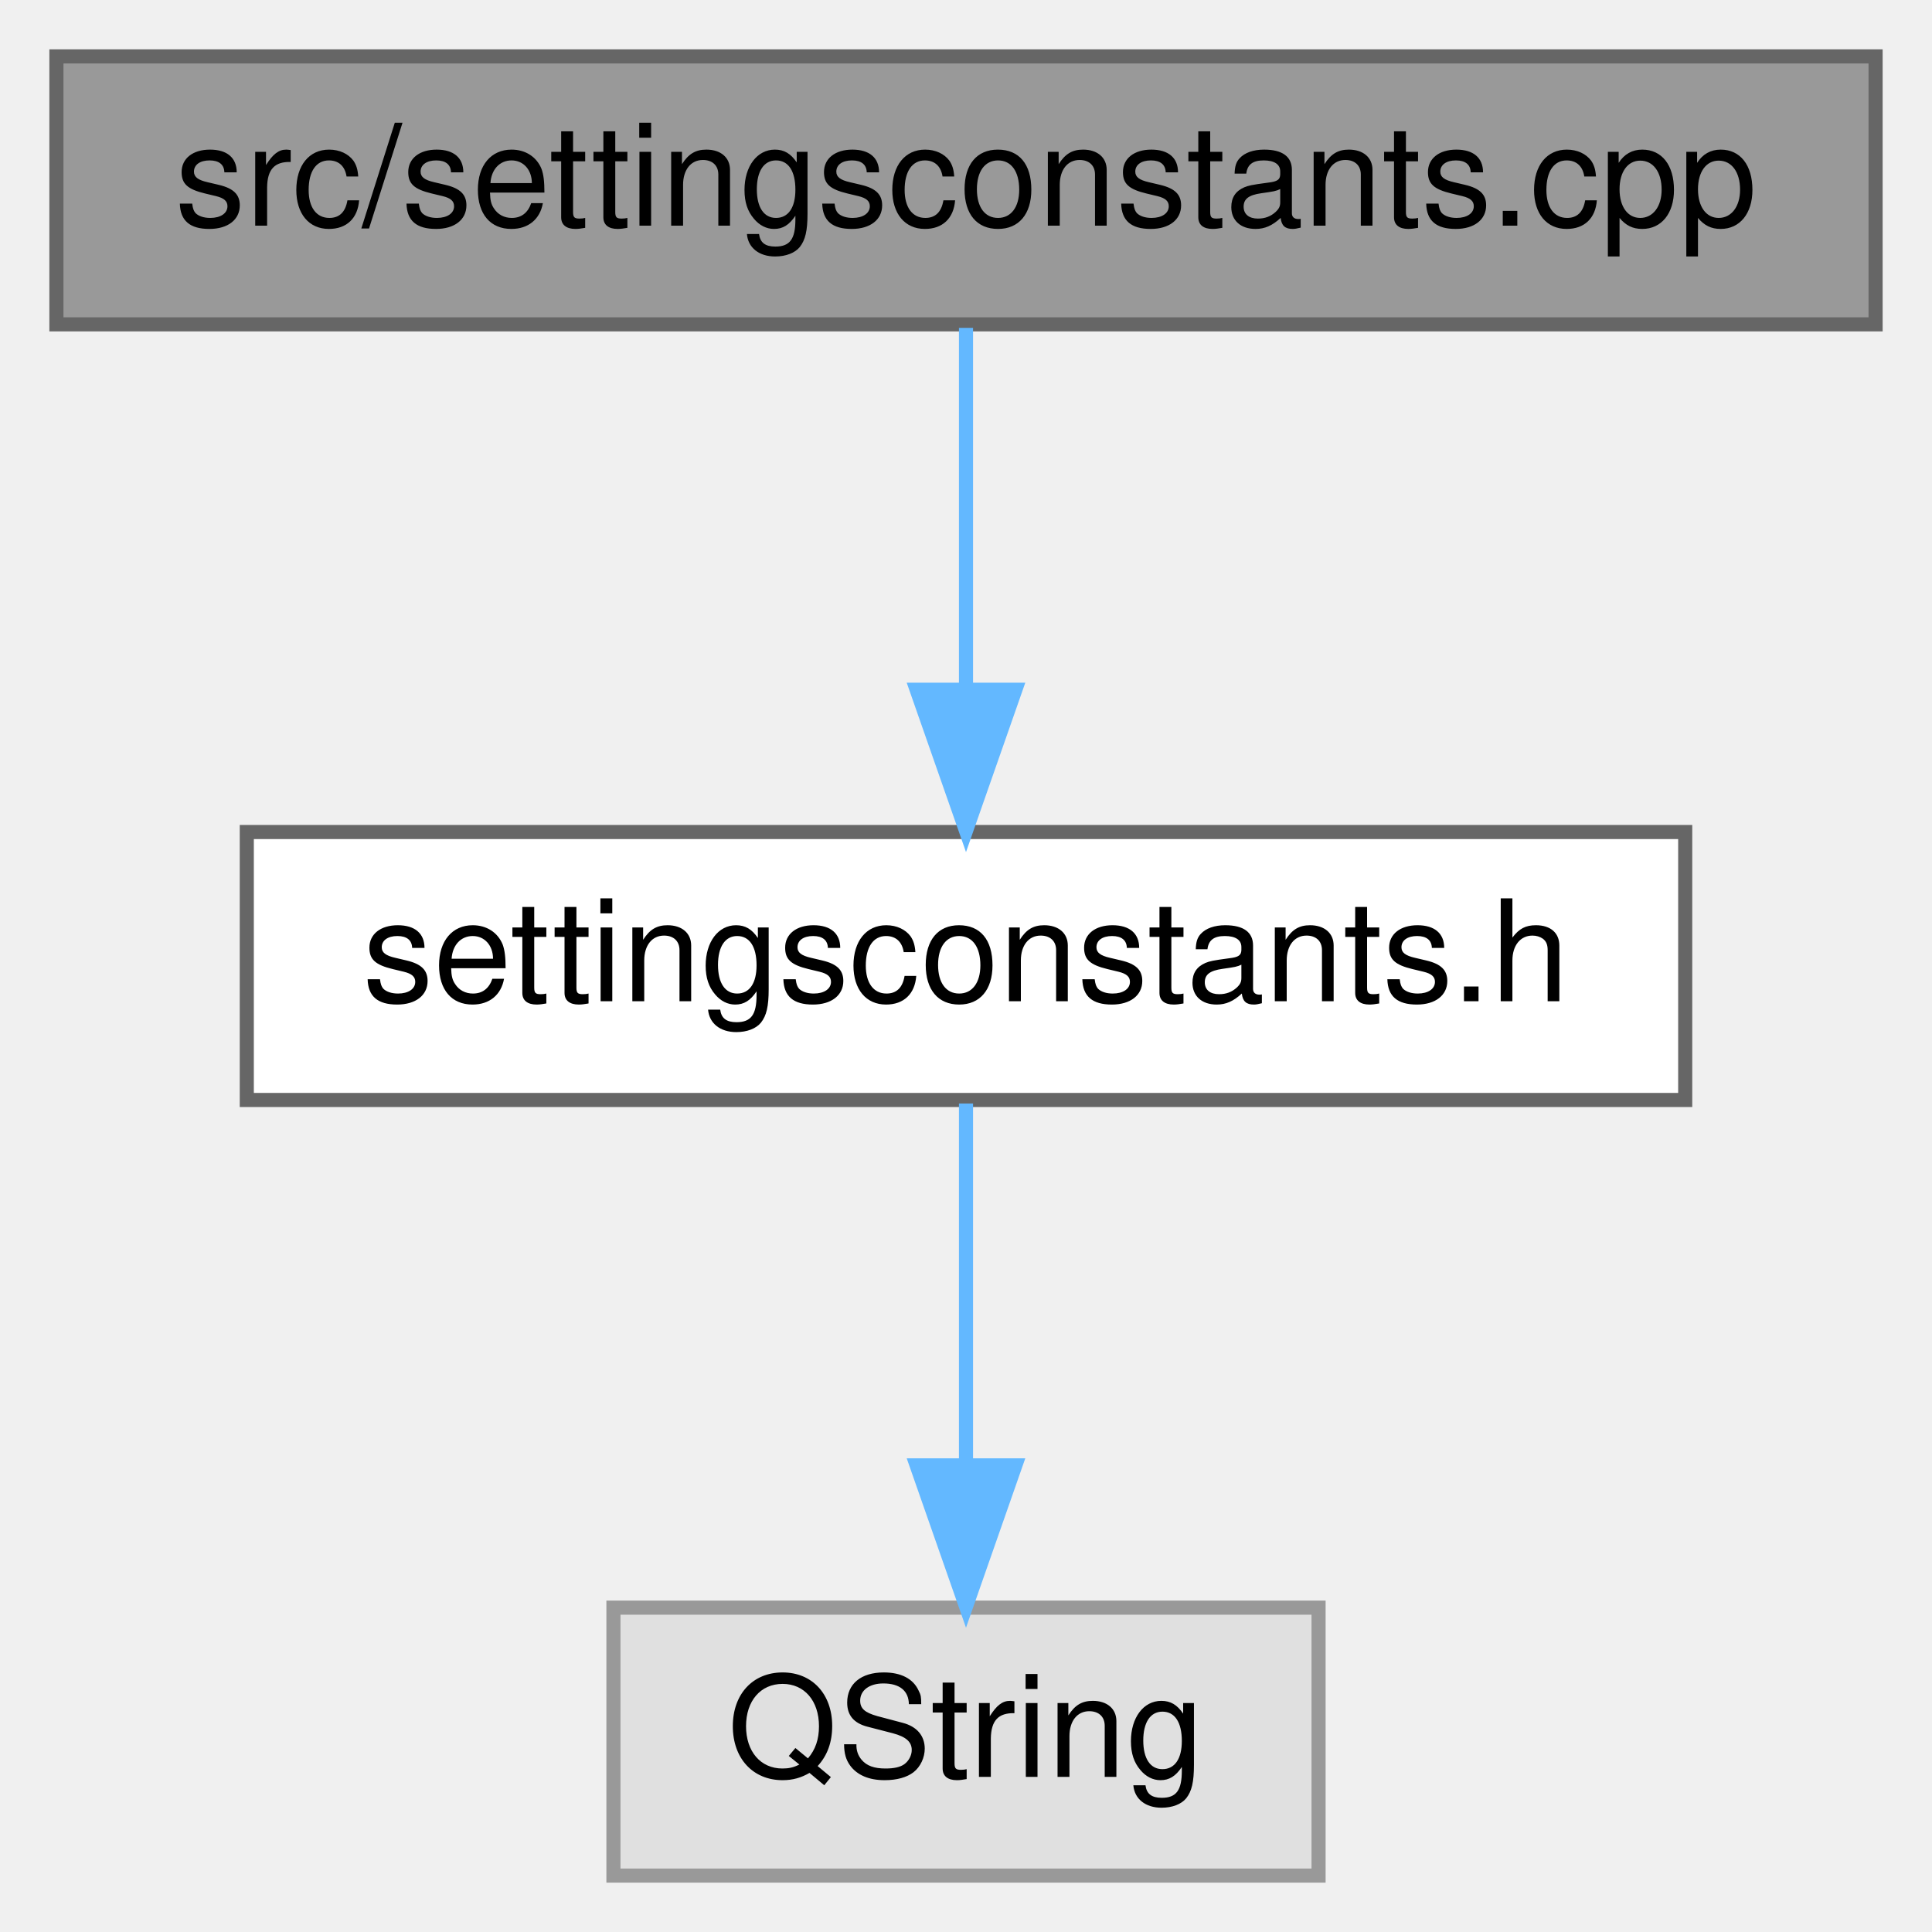
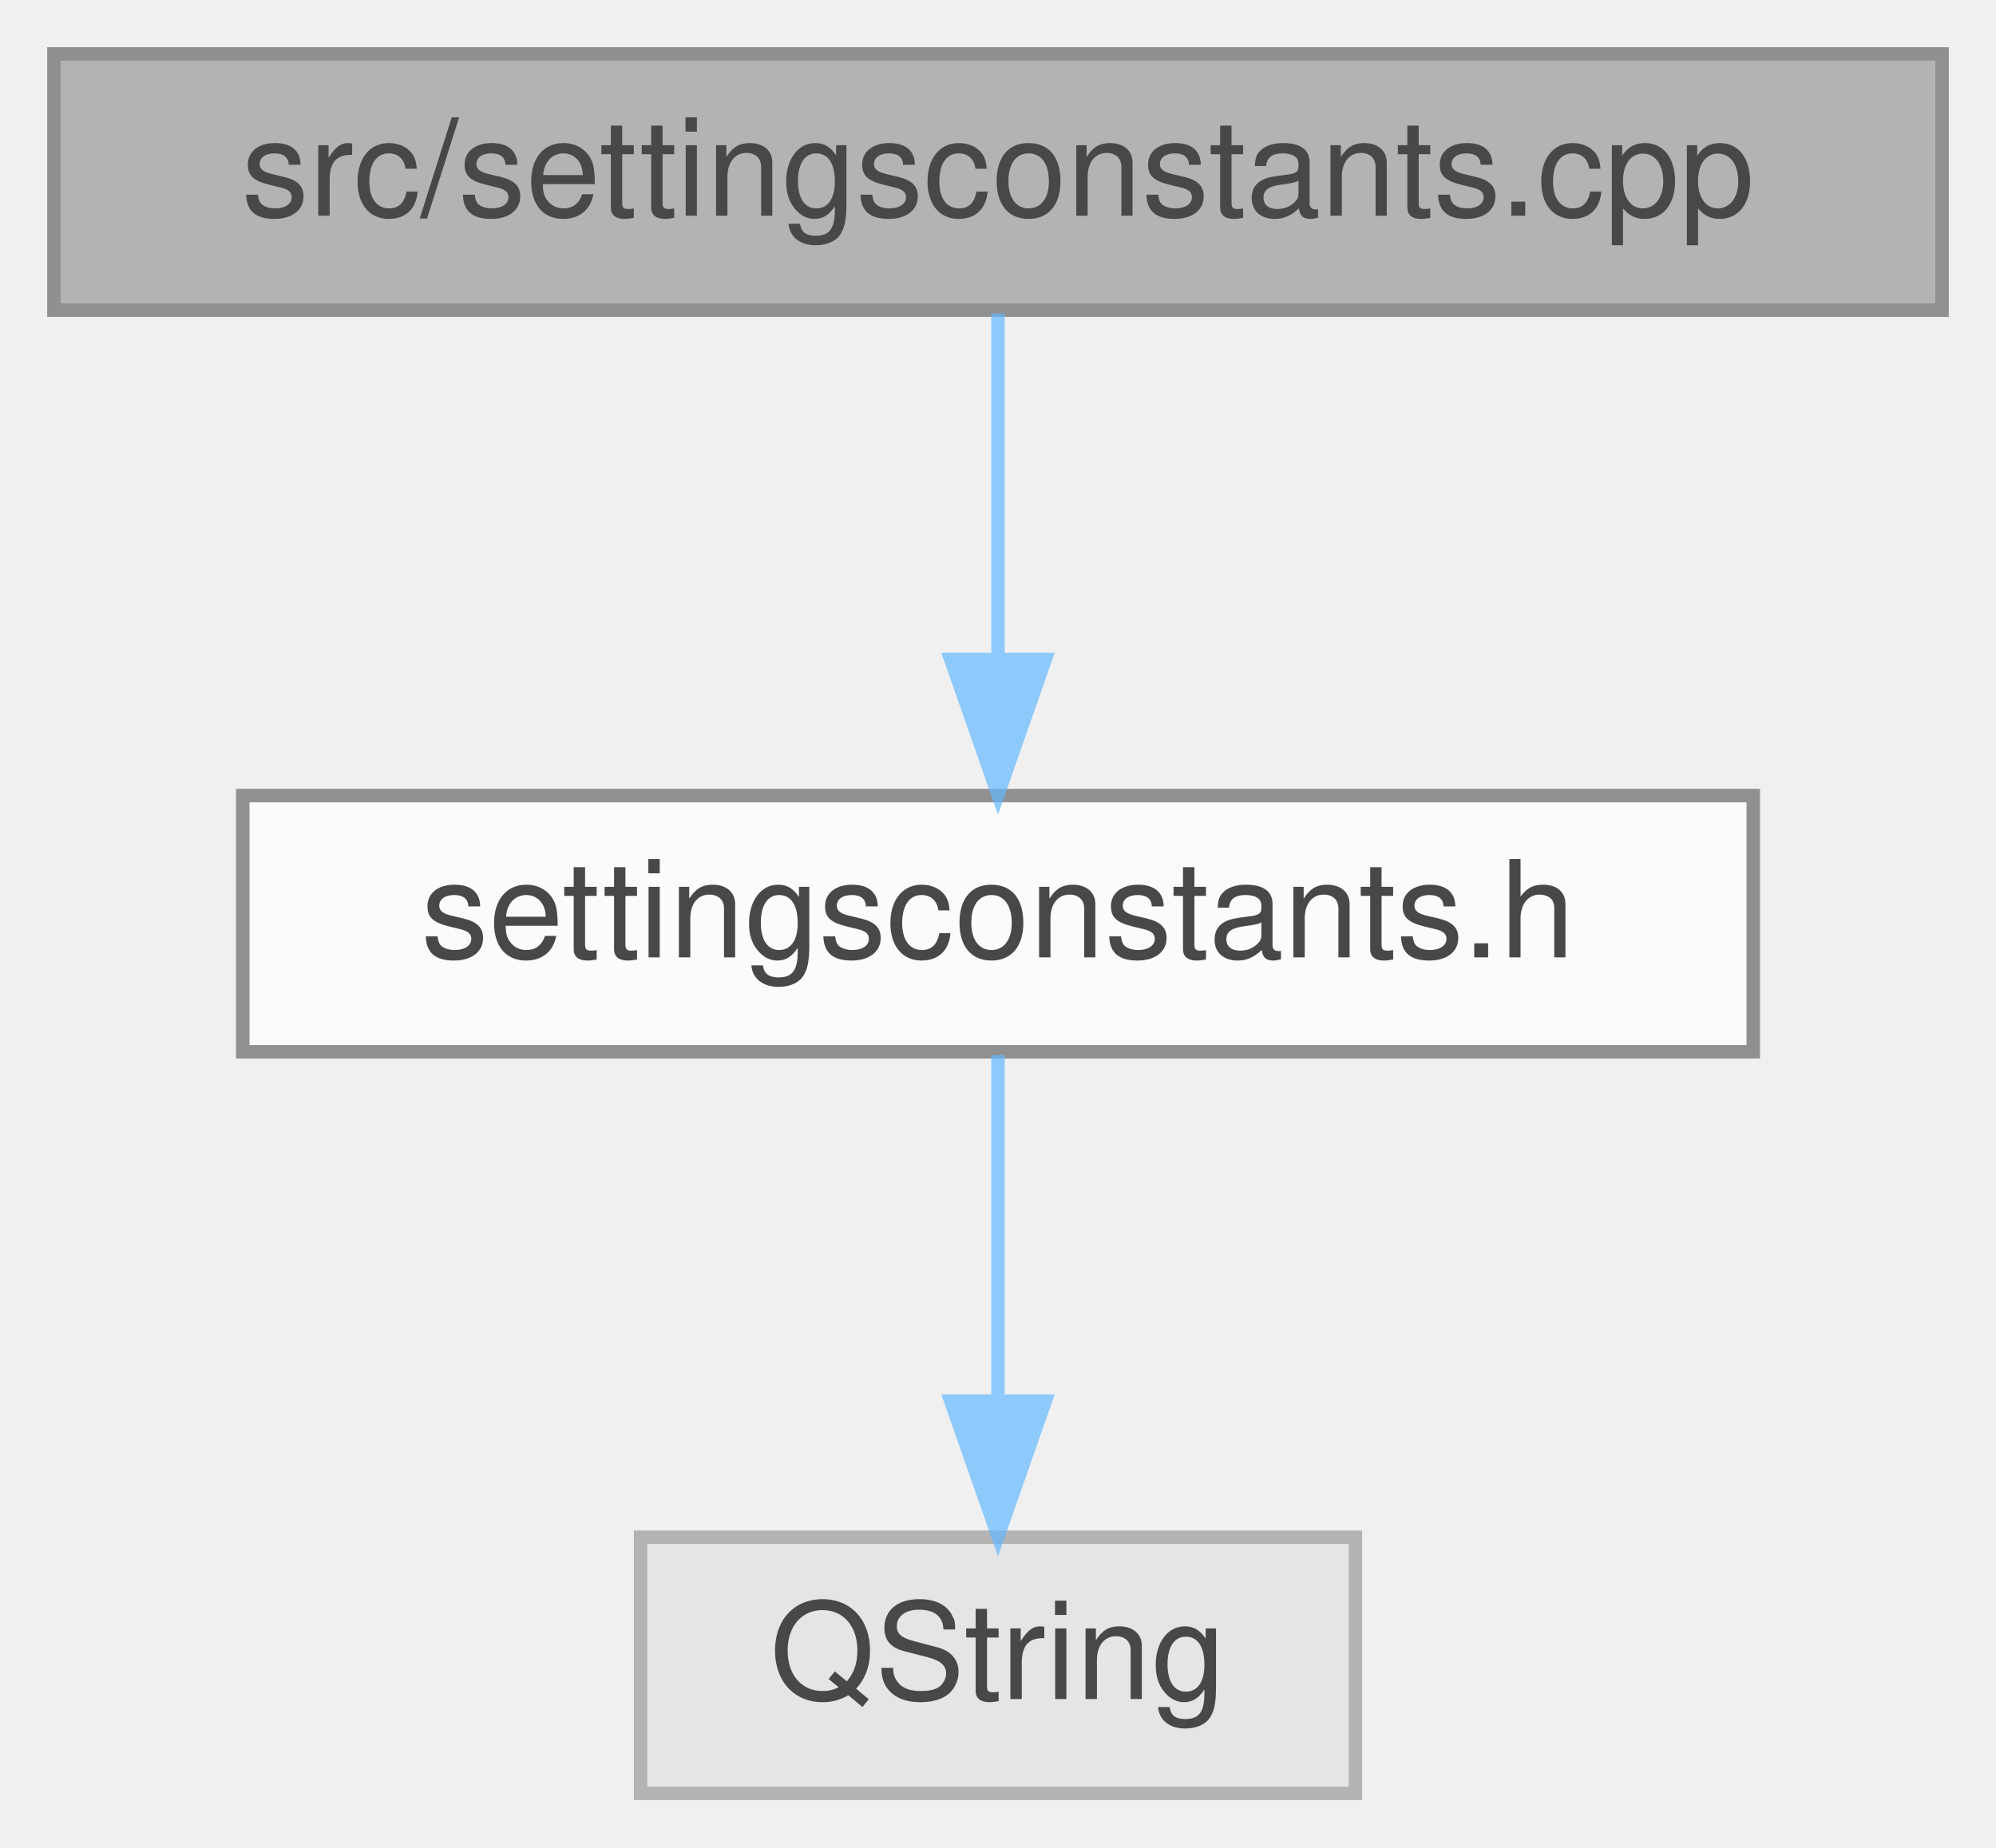
- <svg xmlns="http://www.w3.org/2000/svg" xmlns:xlink="http://www.w3.org/1999/xlink" width="137pt" height="137pt" viewBox="0.00 0.00 137.00 137.00">
-   <g id="graph0" class="graph" transform="scale(1 1) rotate(0) translate(4 133)">
-     <g id="node1" class="node">
-       <g id="a_node1">
-         <a xlink:title=" ">
-           <polygon fill="#999999" stroke="#666666" points="129,-129 0,-129 0,-110 129,-110 129,-129" />
-           <text text-anchor="middle" x="64.5" y="-117" font-family="Helvetica,sans-Serif" font-size="10.00">src/settingsconstants.cpp</text>
-         </a>
+ <svg xmlns="http://www.w3.org/2000/svg" xmlns:xlink="http://www.w3.org/1999/xlink" width="148pt" height="137pt" viewBox="0.00 0.00 148.00 137.00">
+   <svg id="main" version="1.1" xml:space="preserve">
+     <style type="text/css">
+ .node, .edge {opacity: 0.7;}
+ .node.selected, .edge.selected {opacity: 1;}
+ .edge:hover path { stroke: red; }
+ .edge:hover polygon { stroke: red; fill: red; }
+ </style>
+     <svg id="graph" class="graph">
+       <g id="graph0" class="graph" transform="scale(1 1) rotate(0) translate(4 133)">
+         <g id="Node000001" class="node">
+           <g id="a_Node000001">
+             <a xlink:title=" ">
+               <polygon fill="#999999" stroke="#666666" points="140,-129 0,-129 0,-110 140,-110 140,-129" />
+               <text text-anchor="middle" x="70" y="-117" font-family="Helvetica,sans-Serif" font-size="10.00">src/settingsconstants.cpp</text>
+             </a>
+           </g>
+         </g>
+         <g id="Node000002" class="node">
+           <g id="a_Node000002">
+             <a xlink:href="settingsconstants_8h.html" target="_top" xlink:title=" ">
+               <polygon fill="white" stroke="#666666" points="126,-74 14,-74 14,-55 126,-55 126,-74" />
+               <text text-anchor="middle" x="70" y="-62" font-family="Helvetica,sans-Serif" font-size="10.00">settingsconstants.h</text>
+             </a>
+           </g>
+         </g>
+         <g id="edge1_Node000001_Node000002" class="edge">
+           <g id="a_edge1_Node000001_Node000002">
+             <a xlink:title=" ">
+               <path fill="none" stroke="#63b8ff" d="M70,-109.75C70,-102.8 70,-92.85 70,-84.13" />
+               <polygon fill="#63b8ff" stroke="#63b8ff" points="73.5,-84.09 70,-74.09 66.5,-84.09 73.5,-84.09" />
+             </a>
+           </g>
+         </g>
+         <g id="Node000003" class="node">
+           <g id="a_Node000003">
+             <a xlink:title=" ">
+               <polygon fill="#e0e0e0" stroke="#999999" points="96.5,-19 43.5,-19 43.5,0 96.5,0 96.5,-19" />
+               <text text-anchor="middle" x="70" y="-7" font-family="Helvetica,sans-Serif" font-size="10.00">QString</text>
+             </a>
+           </g>
+         </g>
+         <g id="edge2_Node000002_Node000003" class="edge">
+           <g id="a_edge2_Node000002_Node000003">
+             <a xlink:title=" ">
+               <path fill="none" stroke="#63b8ff" d="M70,-54.75C70,-47.8 70,-37.85 70,-29.13" />
+               <polygon fill="#63b8ff" stroke="#63b8ff" points="73.5,-29.09 70,-19.09 66.5,-29.09 73.5,-29.09" />
+             </a>
+           </g>
+         </g>
      </g>
-     </g>
-     <g id="node2" class="node">
-       <g id="a_node2">
-         <a xlink:href="settingsconstants_8h.html" target="_top" xlink:title=" ">
-           <polygon fill="white" stroke="#666666" points="115.5,-74 13.5,-74 13.5,-55 115.5,-55 115.5,-74" />
-           <text text-anchor="middle" x="64.5" y="-62" font-family="Helvetica,sans-Serif" font-size="10.00">settingsconstants.h</text>
-         </a>
-       </g>
-     </g>
-     <g id="edge1" class="edge">
-       <path fill="none" stroke="#63b8ff" d="M64.5,-109.75C64.5,-102.8 64.5,-92.85 64.5,-84.13" />
-       <polygon fill="#63b8ff" stroke="#63b8ff" points="68,-84.09 64.5,-74.09 61,-84.09 68,-84.09" />
-     </g>
-     <g id="node3" class="node">
-       <g id="a_node3">
-         <a xlink:title=" ">
-           <polygon fill="#e0e0e0" stroke="#999999" points="89.5,-19 39.5,-19 39.5,0 89.5,0 89.5,-19" />
-           <text text-anchor="middle" x="64.5" y="-7" font-family="Helvetica,sans-Serif" font-size="10.00">QString</text>
-         </a>
-       </g>
-     </g>
-     <g id="edge2" class="edge">
-       <path fill="none" stroke="#63b8ff" d="M64.5,-54.75C64.5,-47.8 64.5,-37.85 64.5,-29.13" />
-       <polygon fill="#63b8ff" stroke="#63b8ff" points="68,-29.09 64.5,-19.09 61,-29.09 68,-29.09" />
-     </g>
-   </g>
+     </svg>
+   </svg>
+   <style type="text/css">
+ 
+ [data-mouse-over-selected='false'] { opacity: 0.7; }
+ [data-mouse-over-selected='true']  { opacity: 1.0; }
+ 
+ </style>
</svg>
